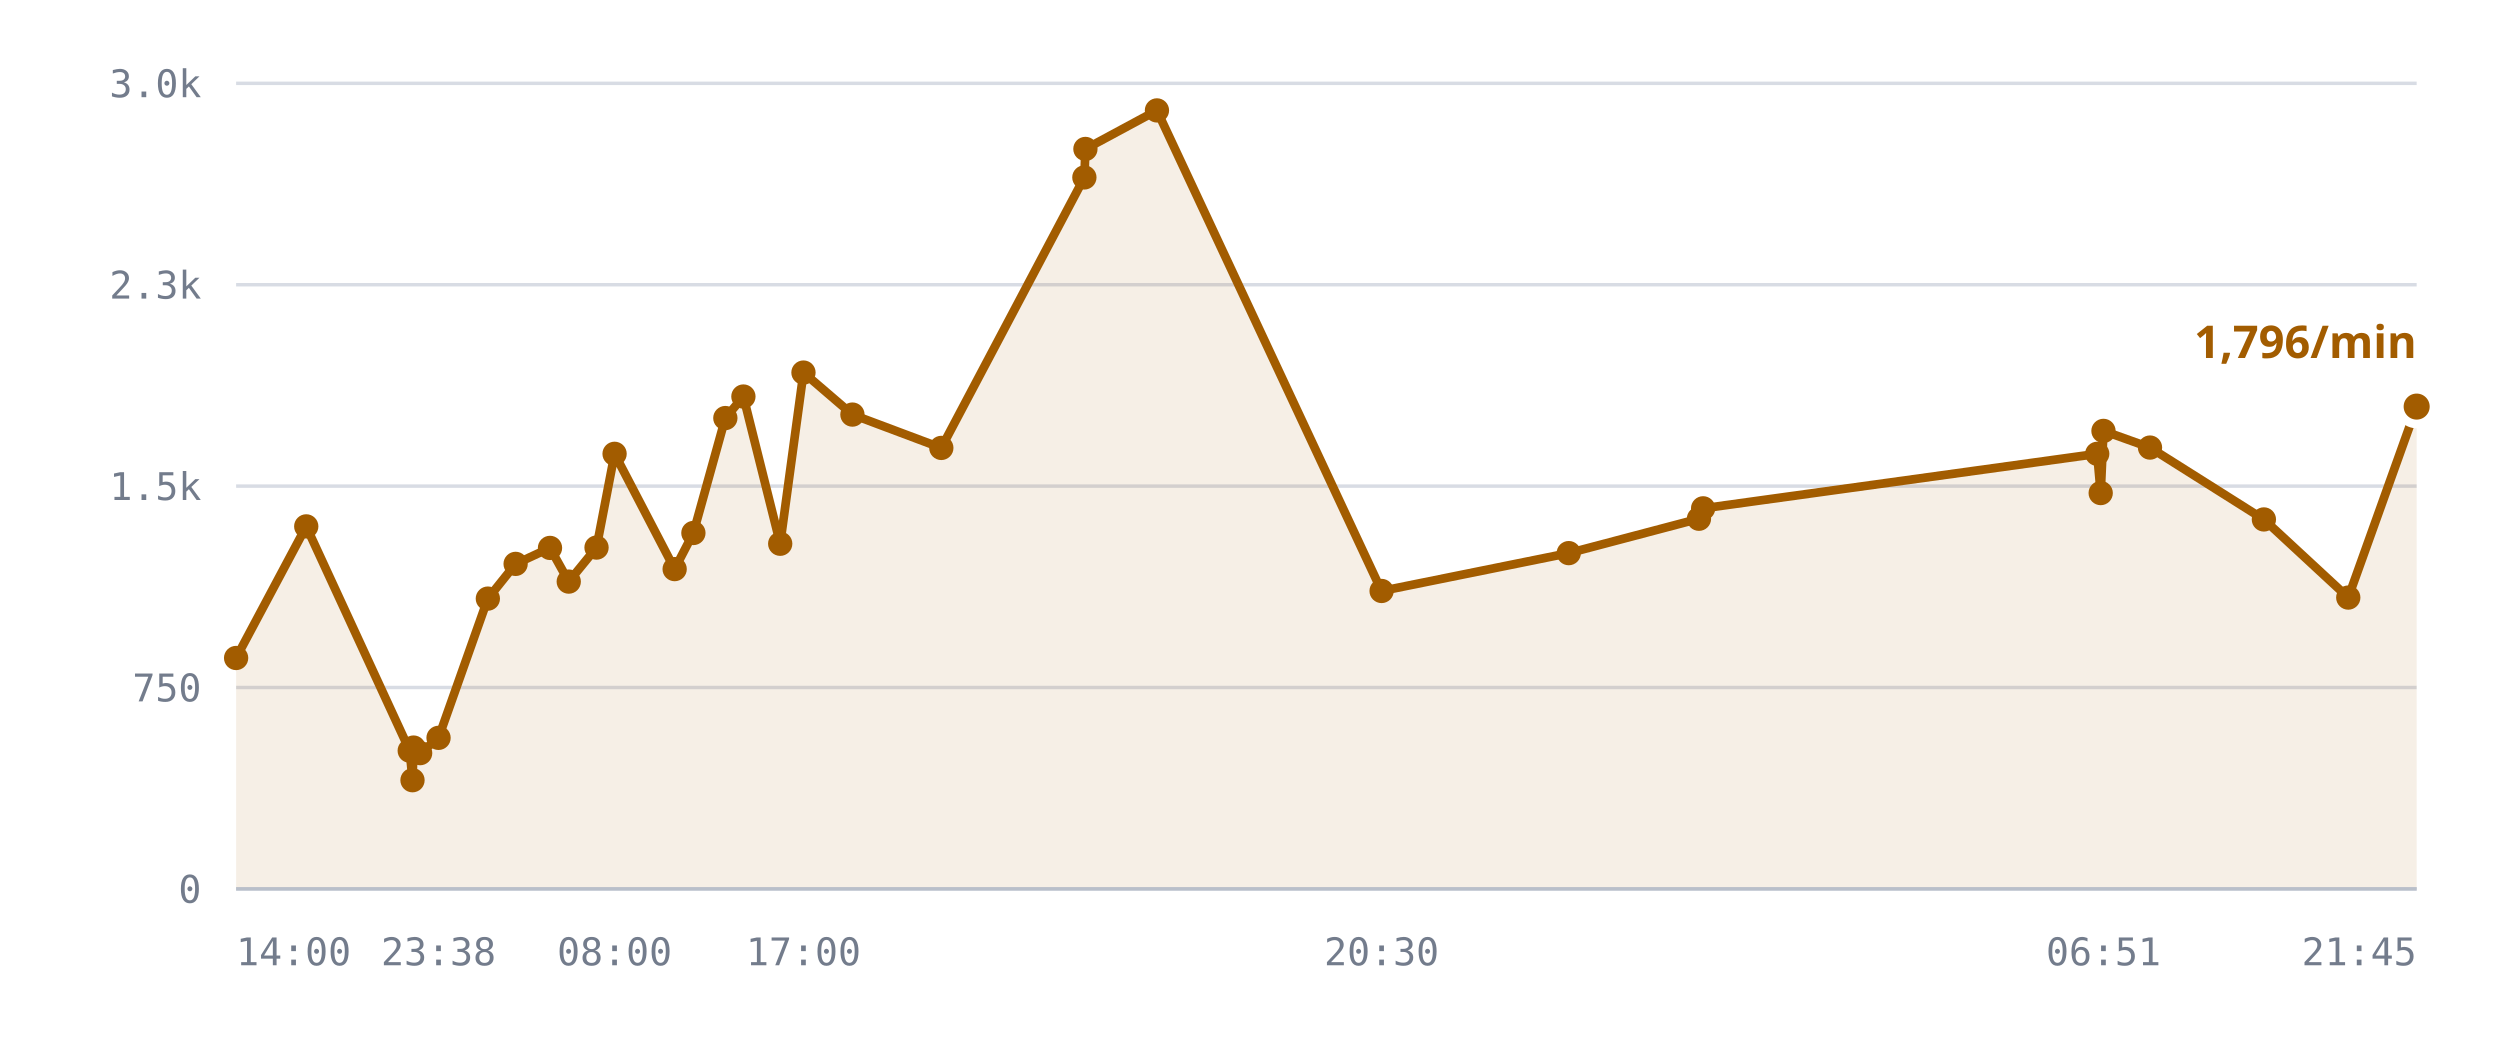
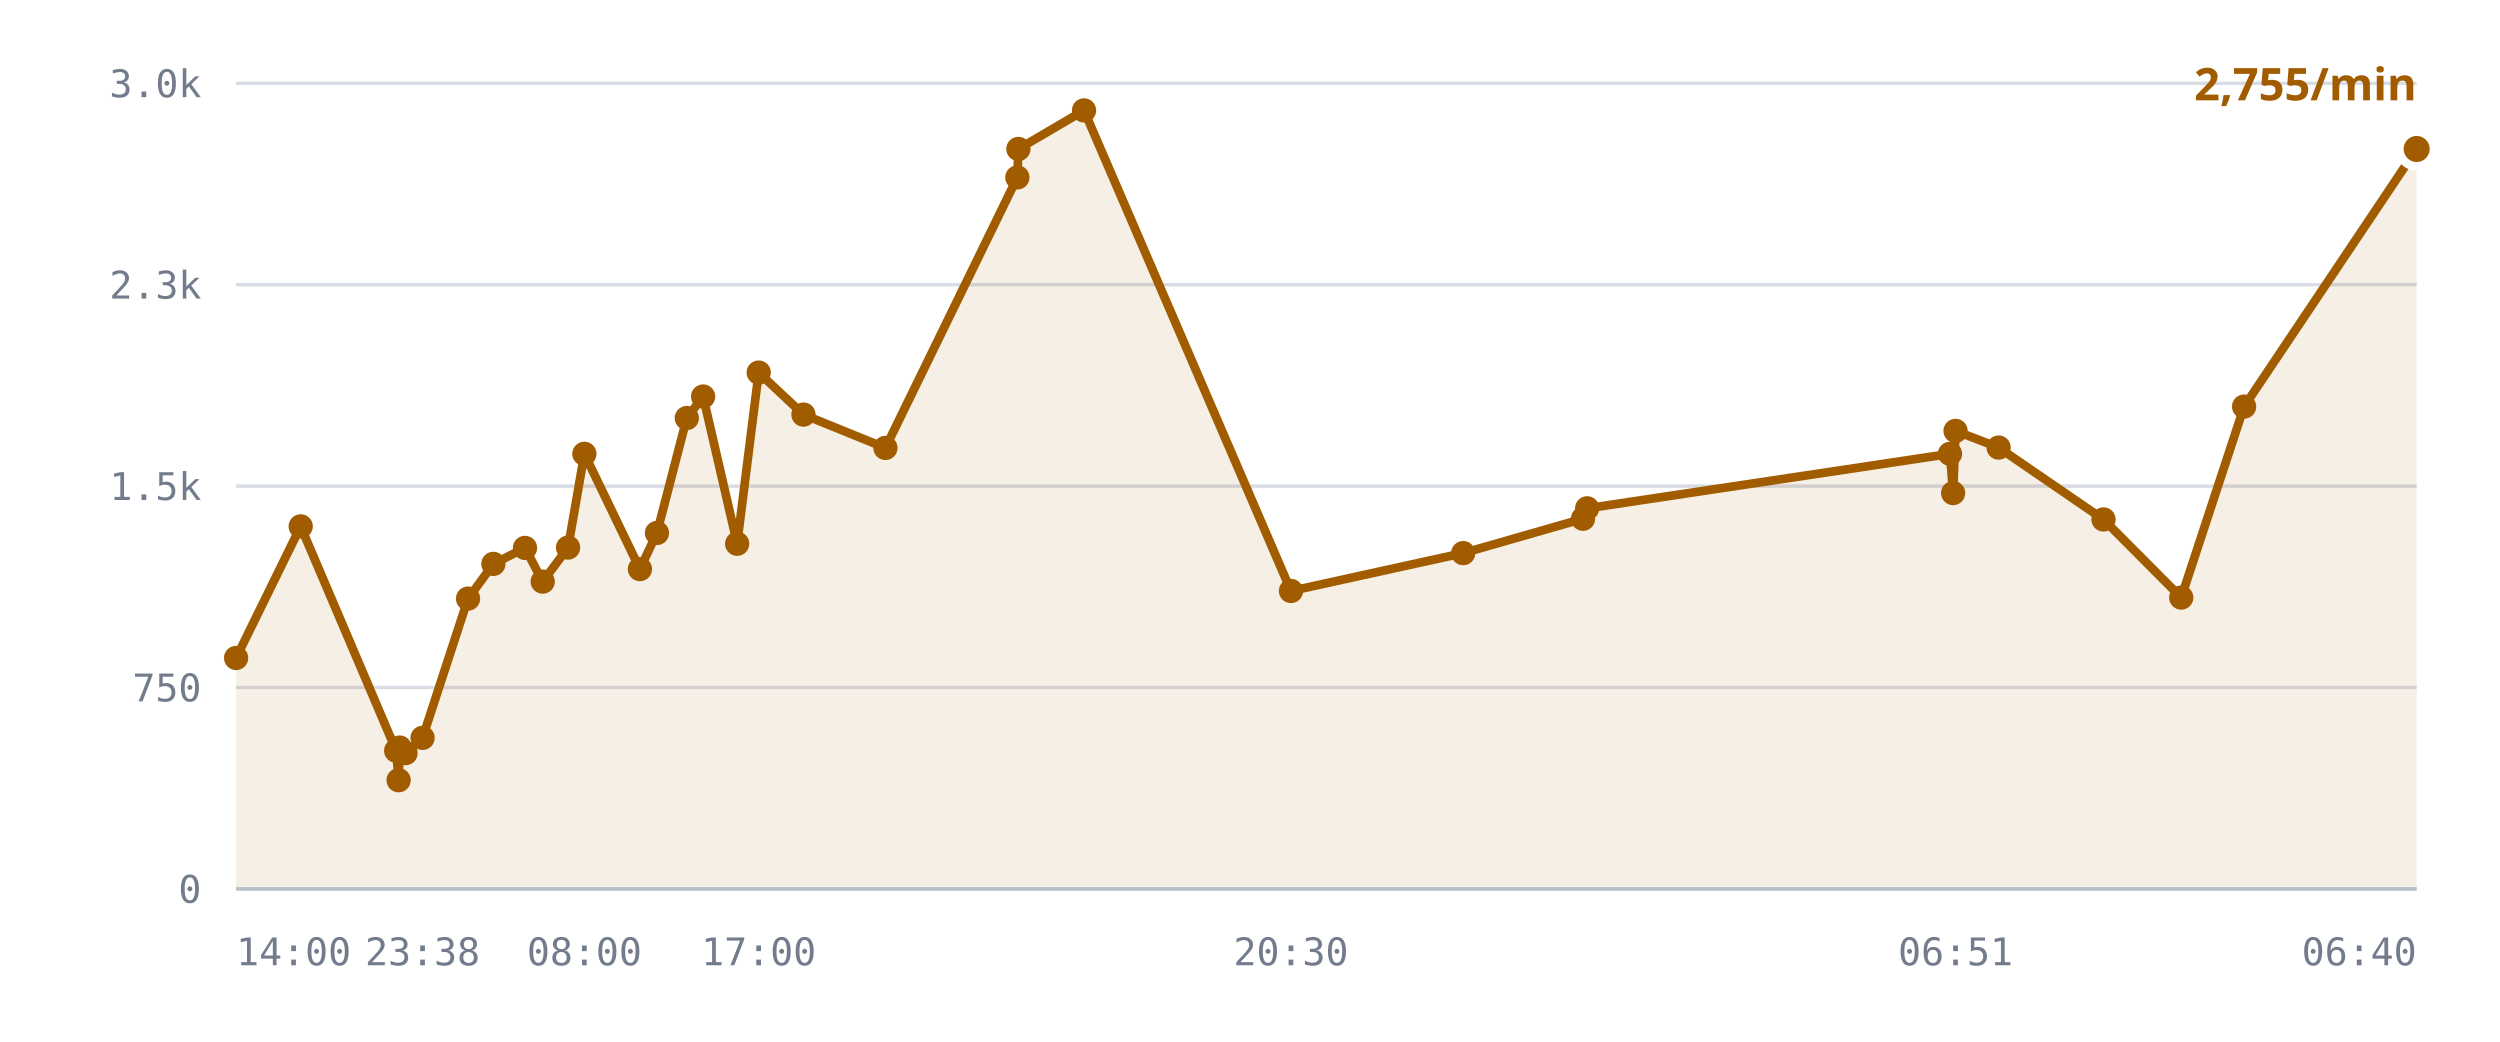
<svg xmlns="http://www.w3.org/2000/svg" viewBox="0 0 720 300" role="img" aria-label="/r/lobby messages per minute">
  <style>
    .grid      { stroke: var(--chart-grid, #d8dce4); stroke-width: 1; }
    .cap       { stroke: var(--chart-cap, #9a2b22); stroke-width: 1.5; stroke-dasharray: 5 4; }
    .cap-label { fill: var(--chart-cap, #9a2b22); font: 600 11px Archivo, system-ui, sans-serif; letter-spacing: .04em; }
    .tick      { fill: var(--chart-muted, #737c8c); font: 500 11px "IBM Plex Mono", ui-monospace, monospace; }
    .tick-y    { text-anchor: end; }
    .tick-x    { text-anchor: middle; }
    .series    { fill: none; stroke: var(--chart-line, #a25c00); stroke-width: 2.5; stroke-linejoin: round; stroke-linecap: round; }
    .fill      { fill: var(--chart-fill, rgba(162,92,0,.10)); stroke: none; }
    .dot       { fill: var(--chart-line, #a25c00); }
    .dot-last  { stroke: var(--chart-bg, #fff); stroke-width: 2.5; }
    .end-label { fill: var(--chart-line, #a25c00); font: 700 13px Archivo, system-ui, sans-serif; }
    .axis      { stroke: var(--chart-axis, #b9bfca); stroke-width: 1; }
  </style>
  <line x1="68" y1="256.0" x2="696" y2="256.0" class="grid" />
  <text x="58" y="260.0" class="tick tick-y">0</text>
  <line x1="68" y1="198.0" x2="696" y2="198.0" class="grid" />
  <text x="58" y="202.0" class="tick tick-y">750</text>
  <line x1="68" y1="140.0" x2="696" y2="140.0" class="grid" />
  <text x="58" y="144.0" class="tick tick-y">1.5k</text>
  <line x1="68" y1="82.0" x2="696" y2="82.0" class="grid" />
  <text x="58" y="86.0" class="tick tick-y">2.3k</text>
  <line x1="68" y1="24.0" x2="696" y2="24.0" class="grid" />
  <text x="58" y="28.0" class="tick tick-y">3.0k</text>
-   <path d="M68.0,189.5 L88.2,151.6 L118.0,216.2 L118.8,224.7 L119.1,215.3 L121.0,216.9 L126.3,212.5 L140.5,172.4 L148.5,162.4 L158.4,157.8 L163.8,167.5 L171.8,157.7 L177.0,130.7 L194.3,163.9 L199.7,153.5 L208.9,120.4 L214.1,114.2 L224.7,156.6 L231.4,107.3 L245.5,119.4 L271.1,129.0 L312.3,51.1 L312.6,42.9 L333.2,31.8 L397.9,170.2 L451.8,159.3 L489.3,149.4 L490.5,146.4 L604.0,130.7 L605.0,142.0 L605.8,124.1 L619.2,128.9 L652.0,149.6 L676.3,172.1 L696.0,117.1 L696.0,256.0 L68.0,256.0 Z" class="fill" />
-   <path d="M68.0,189.5 L88.2,151.6 L118.0,216.2 L118.8,224.7 L119.1,215.3 L121.0,216.9 L126.3,212.5 L140.5,172.4 L148.5,162.4 L158.4,157.8 L163.8,167.5 L171.8,157.7 L177.0,130.7 L194.3,163.9 L199.7,153.5 L208.9,120.4 L214.1,114.2 L224.7,156.6 L231.4,107.3 L245.5,119.4 L271.1,129.0 L312.3,51.1 L312.6,42.9 L333.2,31.8 L397.9,170.2 L451.8,159.3 L489.3,149.4 L490.5,146.4 L604.0,130.7 L605.0,142.0 L605.8,124.1 L619.2,128.9 L652.0,149.6 L676.3,172.1 L696.0,117.1" class="series" />
+   <path d="M68.0,189.5 L86.6,151.6 L114.1,216.2 L114.8,224.7 L115.1,215.3 L116.8,216.9 L121.7,212.5 L134.8,172.4 L142.1,162.4 L151.2,157.8 L156.3,167.5 L163.6,157.7 L168.3,130.7 L184.3,163.9 L189.2,153.5 L197.8,120.4 L202.5,114.2 L212.3,156.6 L218.5,107.3 L231.4,119.4 L255.0,129.0 L293.0,51.1 L293.3,42.9 L312.2,31.8 L371.8,170.2 L421.4,159.3 L455.9,149.4 L457.1,146.4 L561.6,130.7 L562.5,142.0 L563.2,124.1 L575.6,128.9 L605.8,149.6 L628.2,172.1 L646.3,117.1 L696.0,42.9 L696.0,256.0 L68.0,256.0 Z" class="fill" />
+   <path d="M68.0,189.5 L86.6,151.6 L114.1,216.2 L114.8,224.7 L115.1,215.3 L116.8,216.9 L121.7,212.5 L134.8,172.4 L142.1,162.4 L151.2,157.8 L156.3,167.5 L163.6,157.7 L168.3,130.7 L184.3,163.9 L189.2,153.5 L197.8,120.4 L202.5,114.2 L212.3,156.6 L218.5,107.3 L231.4,119.4 L255.0,129.0 L293.0,51.1 L293.3,42.9 L312.2,31.8 L371.8,170.2 L421.4,159.3 L455.9,149.4 L457.1,146.4 L561.6,130.7 L562.5,142.0 L563.2,124.1 L575.6,128.9 L605.8,149.6 L628.2,172.1 L646.3,117.1 L696.0,42.9" class="series" />
  <circle cx="68.0" cy="189.5" r="3.5" class="dot" />
-   <circle cx="88.2" cy="151.6" r="3.5" class="dot" />
-   <circle cx="118.0" cy="216.2" r="3.5" class="dot" />
-   <circle cx="118.8" cy="224.7" r="3.5" class="dot" />
-   <circle cx="119.1" cy="215.3" r="3.5" class="dot" />
-   <circle cx="121.0" cy="216.9" r="3.5" class="dot" />
-   <circle cx="126.3" cy="212.5" r="3.5" class="dot" />
-   <circle cx="140.5" cy="172.4" r="3.5" class="dot" />
-   <circle cx="148.5" cy="162.4" r="3.5" class="dot" />
-   <circle cx="158.4" cy="157.8" r="3.5" class="dot" />
-   <circle cx="163.8" cy="167.5" r="3.5" class="dot" />
-   <circle cx="171.8" cy="157.7" r="3.5" class="dot" />
-   <circle cx="177.0" cy="130.7" r="3.5" class="dot" />
-   <circle cx="194.3" cy="163.9" r="3.5" class="dot" />
-   <circle cx="199.7" cy="153.5" r="3.5" class="dot" />
-   <circle cx="208.9" cy="120.4" r="3.5" class="dot" />
-   <circle cx="214.1" cy="114.2" r="3.5" class="dot" />
-   <circle cx="224.7" cy="156.6" r="3.5" class="dot" />
-   <circle cx="231.4" cy="107.3" r="3.5" class="dot" />
-   <circle cx="245.5" cy="119.4" r="3.5" class="dot" />
-   <circle cx="271.1" cy="129.0" r="3.5" class="dot" />
-   <circle cx="312.3" cy="51.1" r="3.5" class="dot" />
-   <circle cx="312.6" cy="42.9" r="3.5" class="dot" />
-   <circle cx="333.2" cy="31.8" r="3.5" class="dot" />
-   <circle cx="397.9" cy="170.2" r="3.5" class="dot" />
-   <circle cx="451.8" cy="159.3" r="3.5" class="dot" />
-   <circle cx="489.3" cy="149.4" r="3.5" class="dot" />
-   <circle cx="490.5" cy="146.4" r="3.5" class="dot" />
-   <circle cx="604.0" cy="130.7" r="3.5" class="dot" />
-   <circle cx="605.0" cy="142.0" r="3.5" class="dot" />
-   <circle cx="605.8" cy="124.1" r="3.5" class="dot" />
-   <circle cx="619.2" cy="128.9" r="3.5" class="dot" />
-   <circle cx="652.0" cy="149.6" r="3.5" class="dot" />
-   <circle cx="676.3" cy="172.1" r="3.5" class="dot" />
-   <circle cx="696.0" cy="117.1" r="5" class="dot dot-last" />
-   <text x="696.0" y="103.1" class="end-label" text-anchor="end">1,796/min</text>
+   <circle cx="86.6" cy="151.6" r="3.5" class="dot" />
+   <circle cx="114.1" cy="216.2" r="3.5" class="dot" />
+   <circle cx="114.8" cy="224.7" r="3.5" class="dot" />
+   <circle cx="115.1" cy="215.3" r="3.5" class="dot" />
+   <circle cx="116.8" cy="216.9" r="3.5" class="dot" />
+   <circle cx="121.7" cy="212.5" r="3.5" class="dot" />
+   <circle cx="134.8" cy="172.4" r="3.5" class="dot" />
+   <circle cx="142.1" cy="162.4" r="3.5" class="dot" />
+   <circle cx="151.2" cy="157.8" r="3.5" class="dot" />
+   <circle cx="156.3" cy="167.5" r="3.5" class="dot" />
+   <circle cx="163.6" cy="157.7" r="3.5" class="dot" />
+   <circle cx="168.3" cy="130.7" r="3.5" class="dot" />
+   <circle cx="184.3" cy="163.9" r="3.5" class="dot" />
+   <circle cx="189.2" cy="153.5" r="3.5" class="dot" />
+   <circle cx="197.8" cy="120.4" r="3.5" class="dot" />
+   <circle cx="202.5" cy="114.2" r="3.5" class="dot" />
+   <circle cx="212.3" cy="156.6" r="3.5" class="dot" />
+   <circle cx="218.5" cy="107.3" r="3.5" class="dot" />
+   <circle cx="231.4" cy="119.4" r="3.5" class="dot" />
+   <circle cx="255.0" cy="129.0" r="3.5" class="dot" />
+   <circle cx="293.0" cy="51.1" r="3.5" class="dot" />
+   <circle cx="293.3" cy="42.9" r="3.5" class="dot" />
+   <circle cx="312.2" cy="31.8" r="3.5" class="dot" />
+   <circle cx="371.8" cy="170.2" r="3.5" class="dot" />
+   <circle cx="421.4" cy="159.3" r="3.5" class="dot" />
+   <circle cx="455.9" cy="149.4" r="3.5" class="dot" />
+   <circle cx="457.1" cy="146.4" r="3.5" class="dot" />
+   <circle cx="561.6" cy="130.7" r="3.5" class="dot" />
+   <circle cx="562.5" cy="142.0" r="3.5" class="dot" />
+   <circle cx="563.2" cy="124.1" r="3.5" class="dot" />
+   <circle cx="575.6" cy="128.9" r="3.5" class="dot" />
+   <circle cx="605.8" cy="149.6" r="3.5" class="dot" />
+   <circle cx="628.2" cy="172.1" r="3.5" class="dot" />
+   <circle cx="646.3" cy="117.1" r="3.5" class="dot" />
+   <circle cx="696.0" cy="42.9" r="5" class="dot dot-last" />
+   <text x="696.0" y="28.9" class="end-label" text-anchor="end">2,755/min</text>
  <line x1="68" y1="256" x2="696" y2="256" class="axis" />
  <text x="68.0" y="278" class="tick" text-anchor="start">14:00</text>
-   <text x="126.3" y="278" class="tick" text-anchor="middle">23:38</text>
-   <text x="177.0" y="278" class="tick" text-anchor="middle">08:00</text>
-   <text x="231.4" y="278" class="tick" text-anchor="middle">17:00</text>
-   <text x="397.9" y="278" class="tick" text-anchor="middle">20:30</text>
-   <text x="605.8" y="278" class="tick" text-anchor="middle">06:51</text>
-   <text x="696.0" y="278" class="tick" text-anchor="end">21:45</text>
+   <text x="121.7" y="278" class="tick" text-anchor="middle">23:38</text>
+   <text x="168.3" y="278" class="tick" text-anchor="middle">08:00</text>
+   <text x="218.5" y="278" class="tick" text-anchor="middle">17:00</text>
+   <text x="371.8" y="278" class="tick" text-anchor="middle">20:30</text>
+   <text x="563.2" y="278" class="tick" text-anchor="middle">06:51</text>
+   <text x="696.0" y="278" class="tick" text-anchor="end">06:40</text>
</svg>
